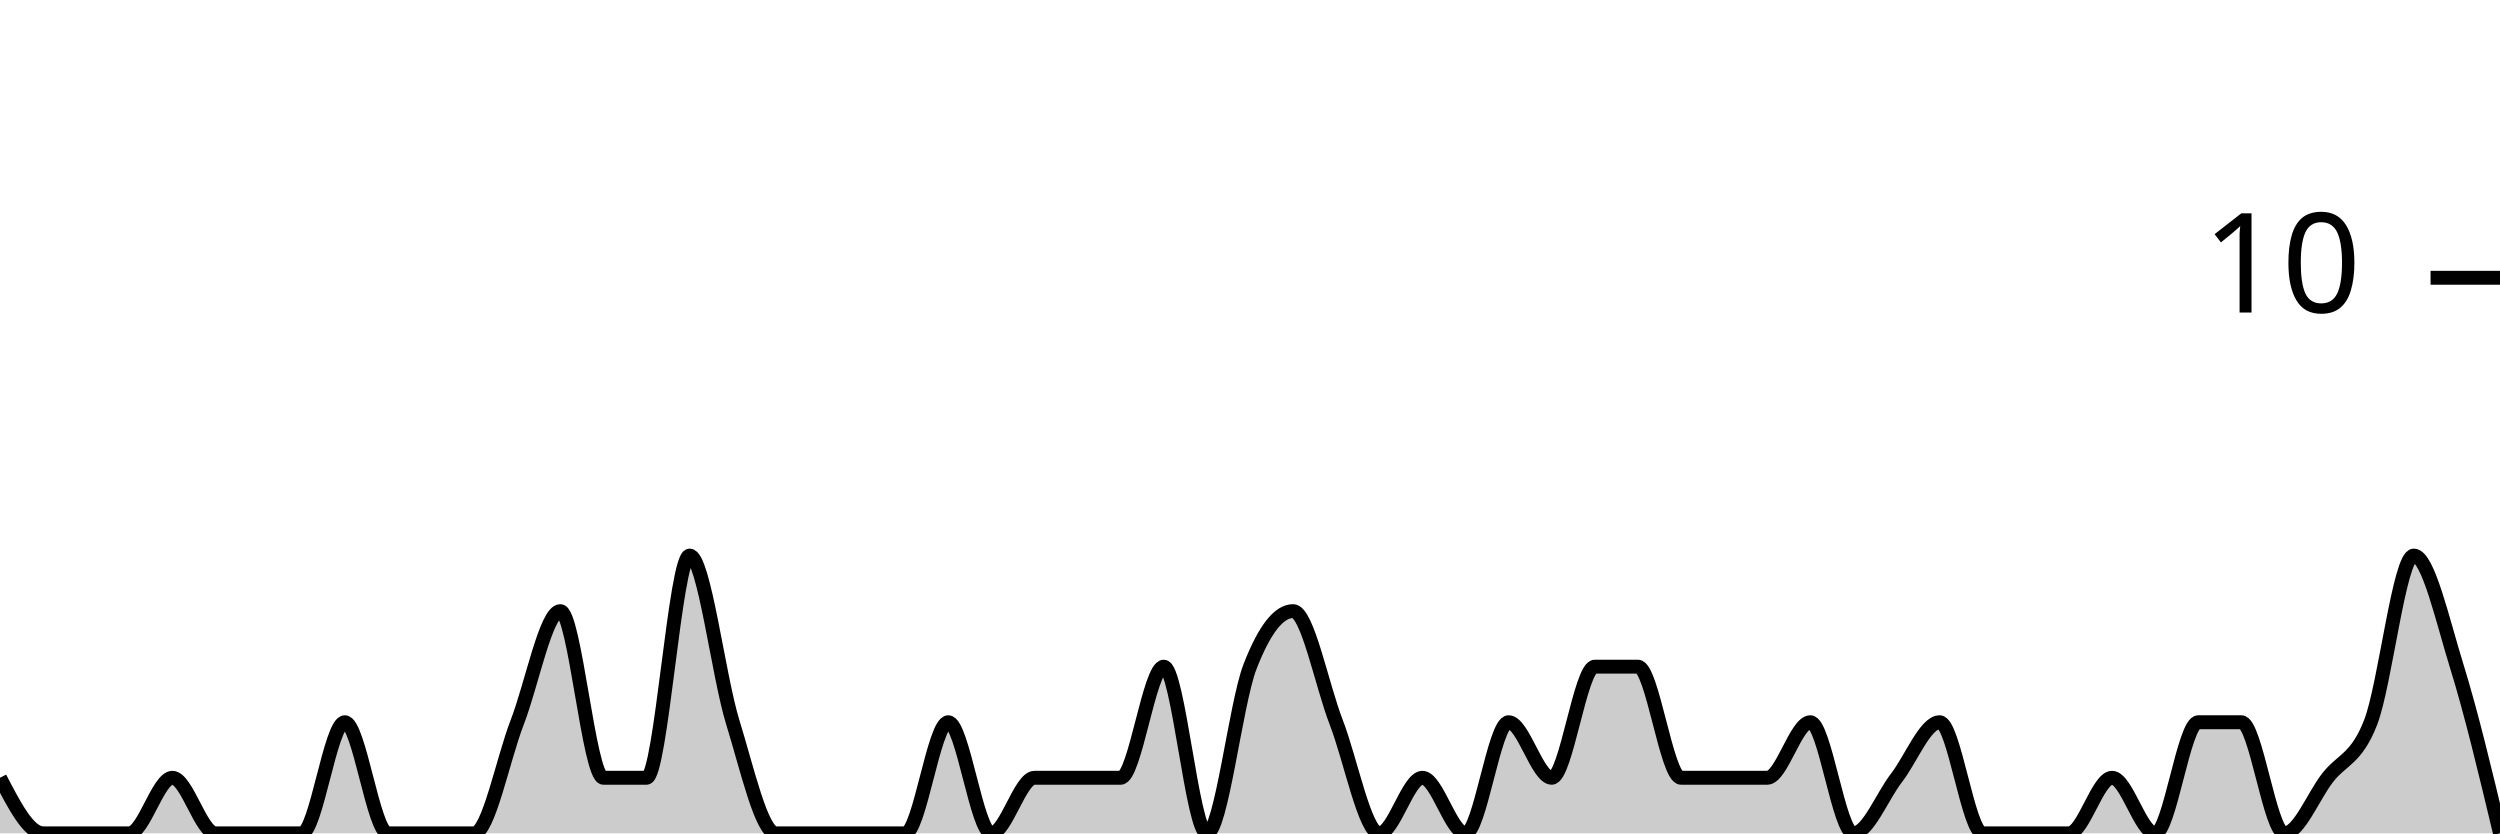
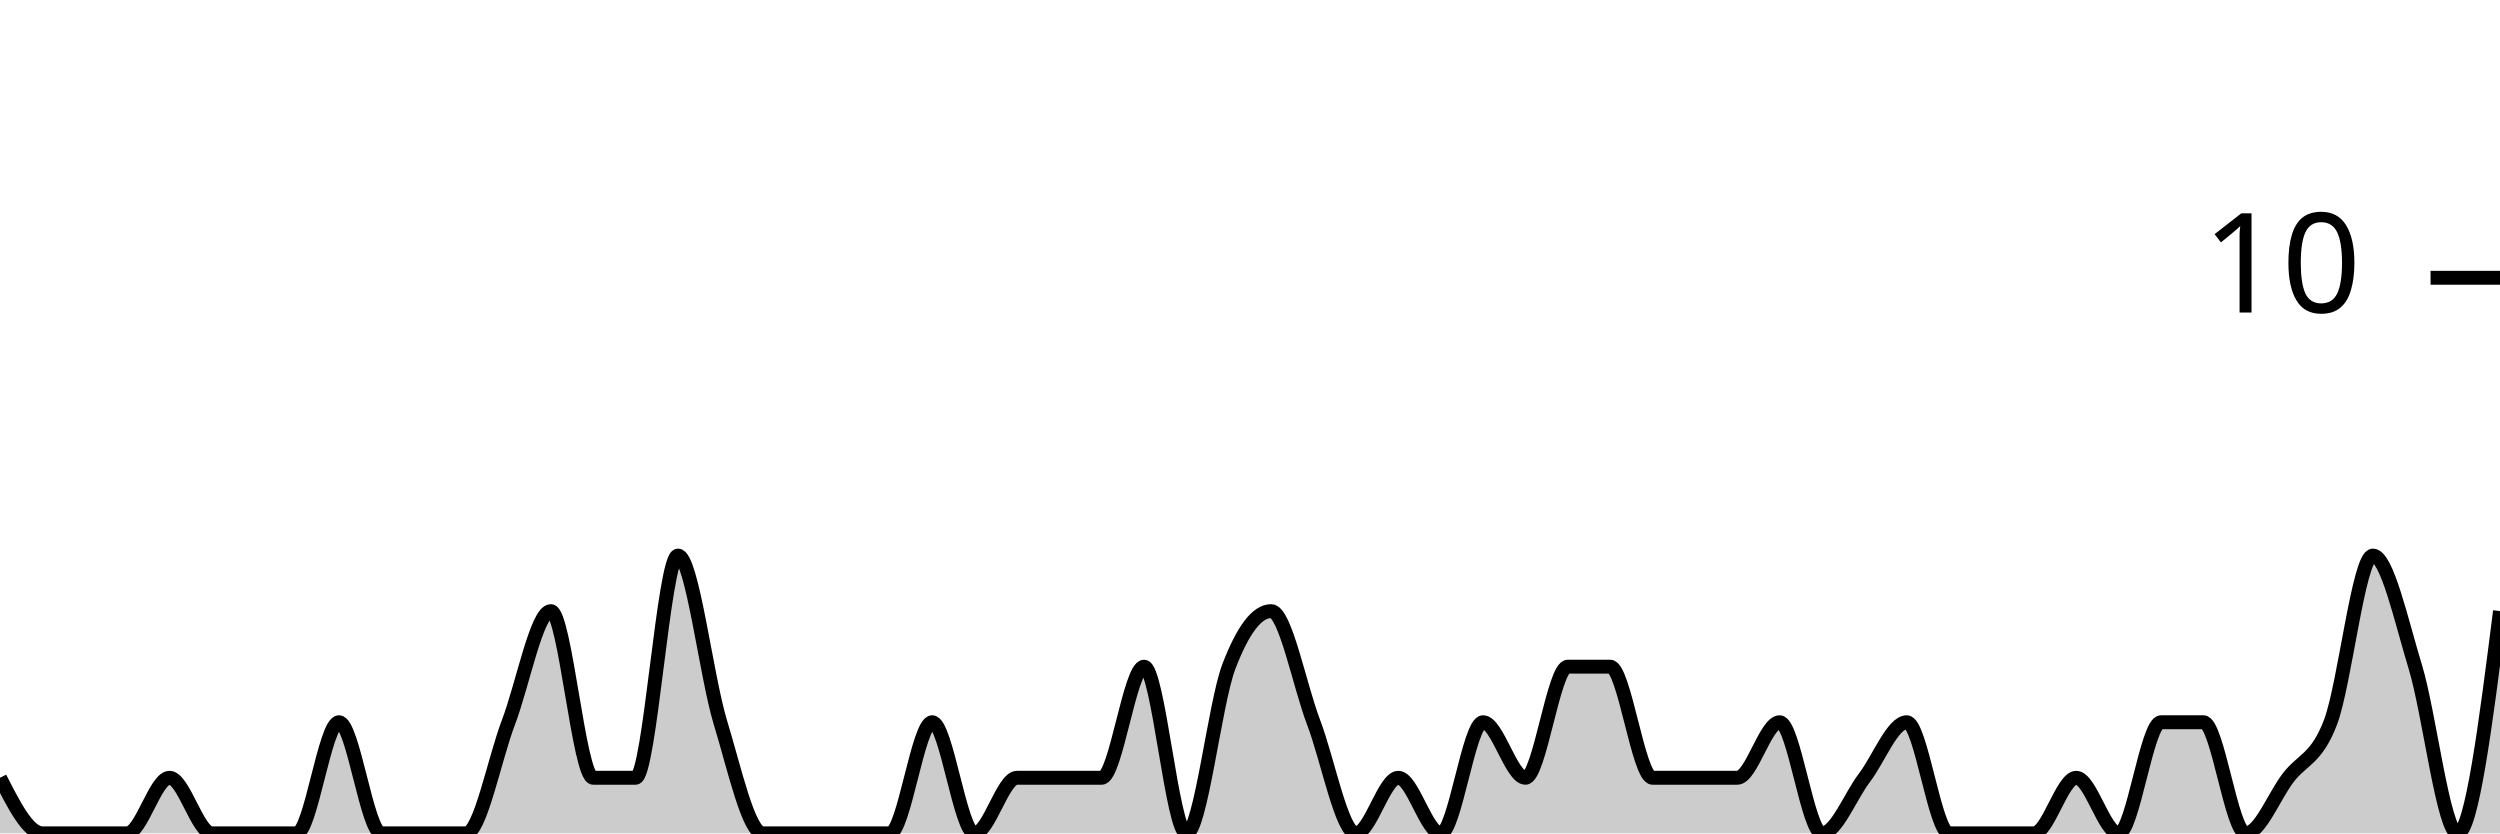
<svg xmlns="http://www.w3.org/2000/svg" viewBox="0 0 180 60">
  <g transform="translate(0,20)">
-     <path class="area" fill="rgba(0, 0, 0, 0.2)" d="M0,36C1.034,38,2.069,40,3.103,40C4.138,40,5.172,40,6.207,40C7.241,40,8.276,40,9.31,40C10.345,40,11.379,36,12.414,36C13.448,36,14.483,40,15.517,40C16.552,40,17.586,40,18.621,40C19.655,40,20.69,40,21.724,40C22.759,40,23.793,32,24.828,32C25.862,32,26.897,40,27.931,40C28.966,40,30,40,31.034,40C32.069,40,33.103,40,34.138,40C35.172,40,36.207,34.667,37.241,32C38.276,29.333,39.31,24,40.345,24C41.379,24,42.414,36,43.448,36C44.483,36,45.517,36,46.552,36C47.586,36,48.621,20,49.655,20C50.69,20,51.724,28.667,52.759,32C53.793,35.333,54.828,40,55.862,40C56.897,40,57.931,40,58.966,40C60,40,61.034,40,62.069,40C63.103,40,64.138,40,65.172,40C66.207,40,67.241,32,68.276,32C69.31,32,70.345,40,71.379,40C72.414,40,73.448,36,74.483,36C75.517,36,76.552,36,77.586,36C78.621,36,79.655,36,80.69,36C81.724,36,82.759,28,83.793,28C84.828,28,85.862,40,86.897,40C87.931,40,88.966,30.667,90,28C91.034,25.333,92.069,24,93.103,24C94.138,24,95.172,29.333,96.207,32C97.241,34.667,98.276,40,99.31,40C100.345,40,101.379,36,102.414,36C103.448,36,104.483,40,105.517,40C106.552,40,107.586,32,108.621,32C109.655,32,110.69,36,111.724,36C112.759,36,113.793,28,114.828,28C115.862,28,116.897,28,117.931,28C118.966,28,120,36,121.034,36C122.069,36,123.103,36,124.138,36C125.172,36,126.207,36,127.241,36C128.276,36,129.31,32,130.345,32C131.379,32,132.414,40,133.448,40C134.483,40,135.517,37.333,136.552,36C137.586,34.667,138.621,32,139.655,32C140.69,32,141.724,40,142.759,40C143.793,40,144.828,40,145.862,40C146.897,40,147.931,40,148.966,40C150,40,151.034,36,152.069,36C153.103,36,154.138,40,155.172,40C156.207,40,157.241,32,158.276,32C159.31,32,160.345,32,161.379,32C162.414,32,163.448,40,164.483,40C165.517,40,166.552,37.333,167.586,36C168.621,34.667,169.655,34.667,170.69,32C171.724,29.333,172.759,20,173.793,20C174.828,20,175.862,24.667,176.897,28C177.931,31.333,178.966,35.667,180,40L180,40C178.966,40,177.931,40,176.897,40C175.862,40,174.828,40,173.793,40C172.759,40,171.724,40,170.69,40C169.655,40,168.621,40,167.586,40C166.552,40,165.517,40,164.483,40C163.448,40,162.414,40,161.379,40C160.345,40,159.31,40,158.276,40C157.241,40,156.207,40,155.172,40C154.138,40,153.103,40,152.069,40C151.034,40,150,40,148.966,40C147.931,40,146.897,40,145.862,40C144.828,40,143.793,40,142.759,40C141.724,40,140.69,40,139.655,40C138.621,40,137.586,40,136.552,40C135.517,40,134.483,40,133.448,40C132.414,40,131.379,40,130.345,40C129.31,40,128.276,40,127.241,40C126.207,40,125.172,40,124.138,40C123.103,40,122.069,40,121.034,40C120,40,118.966,40,117.931,40C116.897,40,115.862,40,114.828,40C113.793,40,112.759,40,111.724,40C110.69,40,109.655,40,108.621,40C107.586,40,106.552,40,105.517,40C104.483,40,103.448,40,102.414,40C101.379,40,100.345,40,99.31,40C98.276,40,97.241,40,96.207,40C95.172,40,94.138,40,93.103,40C92.069,40,91.034,40,90,40C88.966,40,87.931,40,86.897,40C85.862,40,84.828,40,83.793,40C82.759,40,81.724,40,80.69,40C79.655,40,78.621,40,77.586,40C76.552,40,75.517,40,74.483,40C73.448,40,72.414,40,71.379,40C70.345,40,69.31,40,68.276,40C67.241,40,66.207,40,65.172,40C64.138,40,63.103,40,62.069,40C61.034,40,60,40,58.966,40C57.931,40,56.897,40,55.862,40C54.828,40,53.793,40,52.759,40C51.724,40,50.69,40,49.655,40C48.621,40,47.586,40,46.552,40C45.517,40,44.483,40,43.448,40C42.414,40,41.379,40,40.345,40C39.31,40,38.276,40,37.241,40C36.207,40,35.172,40,34.138,40C33.103,40,32.069,40,31.034,40C30,40,28.966,40,27.931,40C26.897,40,25.862,40,24.828,40C23.793,40,22.759,40,21.724,40C20.69,40,19.655,40,18.621,40C17.586,40,16.552,40,15.517,40C14.483,40,13.448,40,12.414,40C11.379,40,10.345,40,9.31,40C8.276,40,7.241,40,6.207,40C5.172,40,4.138,40,3.103,40C2.069,40,1.034,40,0,40Z" />
-     <path class="line" stroke="black" fill="none" d="M0,36C1.034,38,2.069,40,3.103,40C4.138,40,5.172,40,6.207,40C7.241,40,8.276,40,9.31,40C10.345,40,11.379,36,12.414,36C13.448,36,14.483,40,15.517,40C16.552,40,17.586,40,18.621,40C19.655,40,20.69,40,21.724,40C22.759,40,23.793,32,24.828,32C25.862,32,26.897,40,27.931,40C28.966,40,30,40,31.034,40C32.069,40,33.103,40,34.138,40C35.172,40,36.207,34.667,37.241,32C38.276,29.333,39.31,24,40.345,24C41.379,24,42.414,36,43.448,36C44.483,36,45.517,36,46.552,36C47.586,36,48.621,20,49.655,20C50.69,20,51.724,28.667,52.759,32C53.793,35.333,54.828,40,55.862,40C56.897,40,57.931,40,58.966,40C60,40,61.034,40,62.069,40C63.103,40,64.138,40,65.172,40C66.207,40,67.241,32,68.276,32C69.31,32,70.345,40,71.379,40C72.414,40,73.448,36,74.483,36C75.517,36,76.552,36,77.586,36C78.621,36,79.655,36,80.69,36C81.724,36,82.759,28,83.793,28C84.828,28,85.862,40,86.897,40C87.931,40,88.966,30.667,90,28C91.034,25.333,92.069,24,93.103,24C94.138,24,95.172,29.333,96.207,32C97.241,34.667,98.276,40,99.31,40C100.345,40,101.379,36,102.414,36C103.448,36,104.483,40,105.517,40C106.552,40,107.586,32,108.621,32C109.655,32,110.69,36,111.724,36C112.759,36,113.793,28,114.828,28C115.862,28,116.897,28,117.931,28C118.966,28,120,36,121.034,36C122.069,36,123.103,36,124.138,36C125.172,36,126.207,36,127.241,36C128.276,36,129.31,32,130.345,32C131.379,32,132.414,40,133.448,40C134.483,40,135.517,37.333,136.552,36C137.586,34.667,138.621,32,139.655,32C140.69,32,141.724,40,142.759,40C143.793,40,144.828,40,145.862,40C146.897,40,147.931,40,148.966,40C150,40,151.034,36,152.069,36C153.103,36,154.138,40,155.172,40C156.207,40,157.241,32,158.276,32C159.31,32,160.345,32,161.379,32C162.414,32,163.448,40,164.483,40C165.517,40,166.552,37.333,167.586,36C168.621,34.667,169.655,34.667,170.69,32C171.724,29.333,172.759,20,173.793,20C174.828,20,175.862,24.667,176.897,28C177.931,31.333,178.966,35.667,180,40" />
+     <path class="area" fill="rgba(0, 0, 0, 0.2)" d="M0,36C1.017,38,2.034,40,3.051,40C4.068,40,5.085,40,6.102,40C7.119,40,8.136,40,9.153,40C10.169,40,11.186,36,12.203,36C13.22,36,14.237,40,15.254,40C16.271,40,17.288,40,18.305,40C19.322,40,20.339,40,21.356,40C22.373,40,23.39,32,24.407,32C25.424,32,26.441,40,27.458,40C28.475,40,29.492,40,30.508,40C31.525,40,32.542,40,33.559,40C34.576,40,35.593,34.667,36.61,32C37.627,29.333,38.644,24,39.661,24C40.678,24,41.695,36,42.712,36C43.729,36,44.746,36,45.763,36C46.78,36,47.797,20,48.814,20C49.831,20,50.847,28.667,51.864,32C52.881,35.333,53.898,40,54.915,40C55.932,40,56.949,40,57.966,40C58.983,40,60,40,61.017,40C62.034,40,63.051,40,64.068,40C65.085,40,66.102,32,67.119,32C68.136,32,69.153,40,70.169,40C71.186,40,72.203,36,73.22,36C74.237,36,75.254,36,76.271,36C77.288,36,78.305,36,79.322,36C80.339,36,81.356,28,82.373,28C83.39,28,84.407,40,85.424,40C86.441,40,87.458,30.667,88.475,28C89.492,25.333,90.508,24,91.525,24C92.542,24,93.559,29.333,94.576,32C95.593,34.667,96.61,40,97.627,40C98.644,40,99.661,36,100.678,36C101.695,36,102.712,40,103.729,40C104.746,40,105.763,32,106.78,32C107.797,32,108.814,36,109.831,36C110.847,36,111.864,28,112.881,28C113.898,28,114.915,28,115.932,28C116.949,28,117.966,36,118.983,36C120,36,121.017,36,122.034,36C123.051,36,124.068,36,125.085,36C126.102,36,127.119,32,128.136,32C129.153,32,130.169,40,131.186,40C132.203,40,133.22,37.333,134.237,36C135.254,34.667,136.271,32,137.288,32C138.305,32,139.322,40,140.339,40C141.356,40,142.373,40,143.39,40C144.407,40,145.424,40,146.441,40C147.458,40,148.475,36,149.492,36C150.508,36,151.525,40,152.542,40C153.559,40,154.576,32,155.593,32C156.61,32,157.627,32,158.644,32C159.661,32,160.678,40,161.695,40C162.712,40,163.729,37.333,164.746,36C165.763,34.667,166.78,34.667,167.797,32C168.814,29.333,169.831,20,170.847,20C171.864,20,172.881,24.667,173.898,28C174.915,31.333,175.932,40,176.949,40C177.966,40,178.983,32,180,24L180,40C178.983,40,177.966,40,176.949,40C175.932,40,174.915,40,173.898,40C172.881,40,171.864,40,170.847,40C169.831,40,168.814,40,167.797,40C166.78,40,165.763,40,164.746,40C163.729,40,162.712,40,161.695,40C160.678,40,159.661,40,158.644,40C157.627,40,156.61,40,155.593,40C154.576,40,153.559,40,152.542,40C151.525,40,150.508,40,149.492,40C148.475,40,147.458,40,146.441,40C145.424,40,144.407,40,143.39,40C142.373,40,141.356,40,140.339,40C139.322,40,138.305,40,137.288,40C136.271,40,135.254,40,134.237,40C133.22,40,132.203,40,131.186,40C130.169,40,129.153,40,128.136,40C127.119,40,126.102,40,125.085,40C124.068,40,123.051,40,122.034,40C121.017,40,120,40,118.983,40C117.966,40,116.949,40,115.932,40C114.915,40,113.898,40,112.881,40C111.864,40,110.847,40,109.831,40C108.814,40,107.797,40,106.78,40C105.763,40,104.746,40,103.729,40C102.712,40,101.695,40,100.678,40C99.661,40,98.644,40,97.627,40C96.61,40,95.593,40,94.576,40C93.559,40,92.542,40,91.525,40C90.508,40,89.492,40,88.475,40C87.458,40,86.441,40,85.424,40C84.407,40,83.39,40,82.373,40C81.356,40,80.339,40,79.322,40C78.305,40,77.288,40,76.271,40C75.254,40,74.237,40,73.22,40C72.203,40,71.186,40,70.169,40C69.153,40,68.136,40,67.119,40C66.102,40,65.085,40,64.068,40C63.051,40,62.034,40,61.017,40C60,40,58.983,40,57.966,40C56.949,40,55.932,40,54.915,40C53.898,40,52.881,40,51.864,40C50.847,40,49.831,40,48.814,40C47.797,40,46.78,40,45.763,40C44.746,40,43.729,40,42.712,40C41.695,40,40.678,40,39.661,40C38.644,40,37.627,40,36.61,40C35.593,40,34.576,40,33.559,40C32.542,40,31.525,40,30.508,40C29.492,40,28.475,40,27.458,40C26.441,40,25.424,40,24.407,40C23.39,40,22.373,40,21.356,40C20.339,40,19.322,40,18.305,40C17.288,40,16.271,40,15.254,40C14.237,40,13.22,40,12.203,40C11.186,40,10.169,40,9.153,40C8.136,40,7.119,40,6.102,40C5.085,40,4.068,40,3.051,40C2.034,40,1.017,40,0,40Z" />
+     <path class="line" stroke="black" fill="none" d="M0,36C1.017,38,2.034,40,3.051,40C4.068,40,5.085,40,6.102,40C7.119,40,8.136,40,9.153,40C10.169,40,11.186,36,12.203,36C13.22,36,14.237,40,15.254,40C16.271,40,17.288,40,18.305,40C19.322,40,20.339,40,21.356,40C22.373,40,23.39,32,24.407,32C25.424,32,26.441,40,27.458,40C28.475,40,29.492,40,30.508,40C31.525,40,32.542,40,33.559,40C34.576,40,35.593,34.667,36.61,32C37.627,29.333,38.644,24,39.661,24C40.678,24,41.695,36,42.712,36C43.729,36,44.746,36,45.763,36C46.78,36,47.797,20,48.814,20C49.831,20,50.847,28.667,51.864,32C52.881,35.333,53.898,40,54.915,40C55.932,40,56.949,40,57.966,40C58.983,40,60,40,61.017,40C62.034,40,63.051,40,64.068,40C65.085,40,66.102,32,67.119,32C68.136,32,69.153,40,70.169,40C71.186,40,72.203,36,73.22,36C74.237,36,75.254,36,76.271,36C77.288,36,78.305,36,79.322,36C80.339,36,81.356,28,82.373,28C83.39,28,84.407,40,85.424,40C86.441,40,87.458,30.667,88.475,28C89.492,25.333,90.508,24,91.525,24C92.542,24,93.559,29.333,94.576,32C95.593,34.667,96.61,40,97.627,40C98.644,40,99.661,36,100.678,36C101.695,36,102.712,40,103.729,40C104.746,40,105.763,32,106.78,32C107.797,32,108.814,36,109.831,36C110.847,36,111.864,28,112.881,28C113.898,28,114.915,28,115.932,28C116.949,28,117.966,36,118.983,36C120,36,121.017,36,122.034,36C123.051,36,124.068,36,125.085,36C126.102,36,127.119,32,128.136,32C129.153,32,130.169,40,131.186,40C132.203,40,133.22,37.333,134.237,36C135.254,34.667,136.271,32,137.288,32C138.305,32,139.322,40,140.339,40C141.356,40,142.373,40,143.39,40C144.407,40,145.424,40,146.441,40C147.458,40,148.475,36,149.492,36C150.508,36,151.525,40,152.542,40C153.559,40,154.576,32,155.593,32C156.61,32,157.627,32,158.644,32C159.661,32,160.678,40,161.695,40C162.712,40,163.729,37.333,164.746,36C165.763,34.667,166.78,34.667,167.797,32C168.814,29.333,169.831,20,170.847,20C171.864,20,172.881,24.667,173.898,28C174.915,31.333,175.932,40,176.949,40C177.966,40,178.983,32,180,24" />
    <path class="axis-ceiling" stroke-width="1" stroke="black" fill="none" d="M175,0L180,0" />
    <text class="axis-ceiling-label" font-family="sans-serif" text-anchor="end" font-size="10px" x="170" y="2.5">10</text>
  </g>
</svg>
